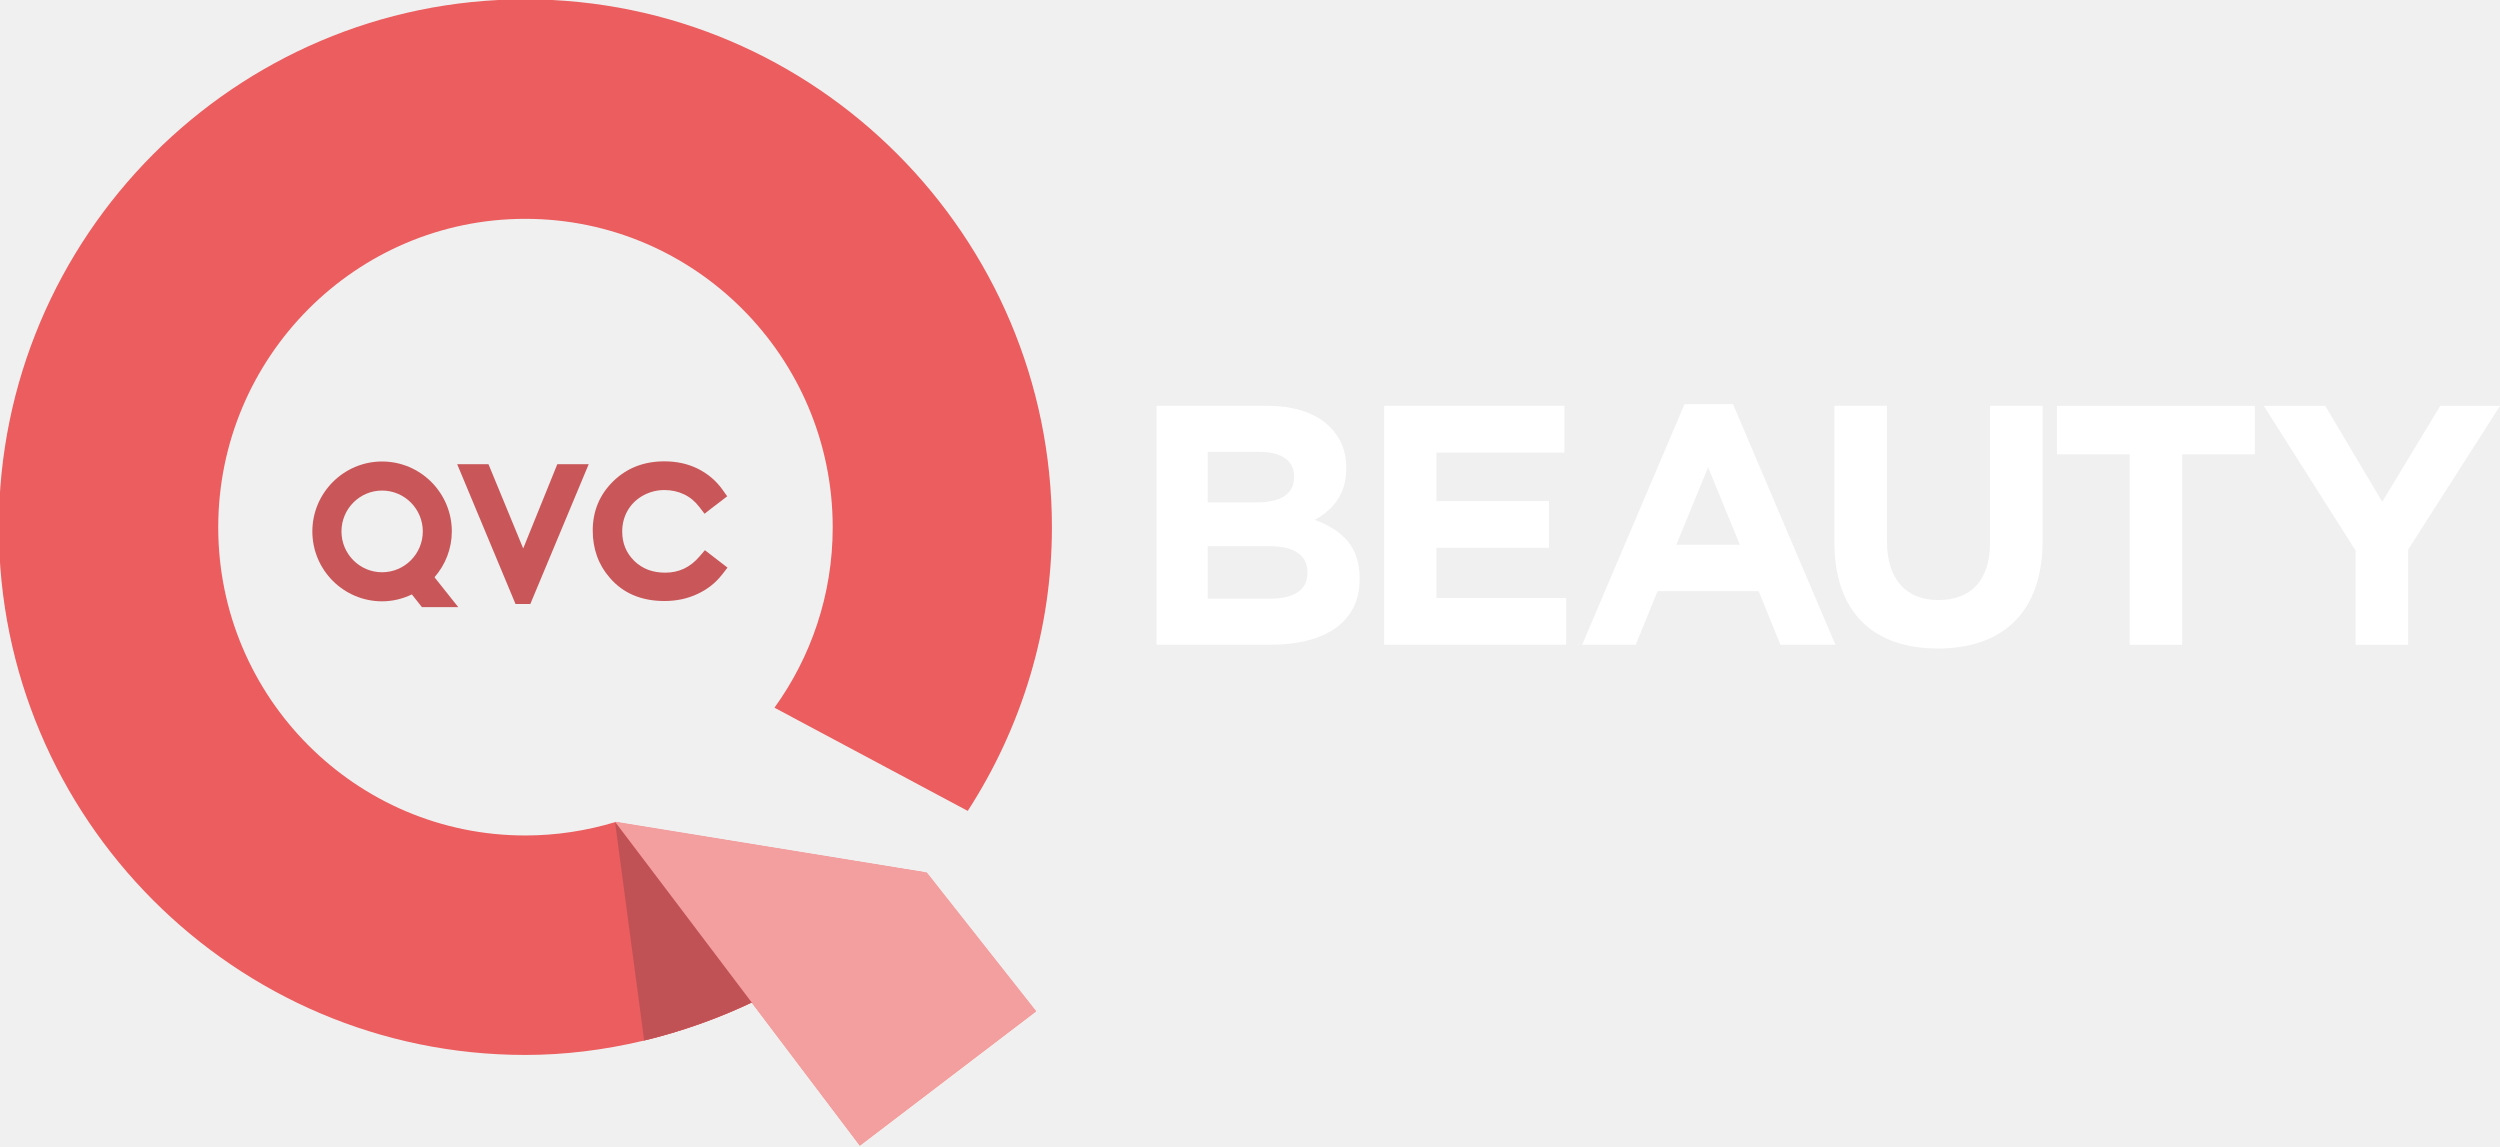
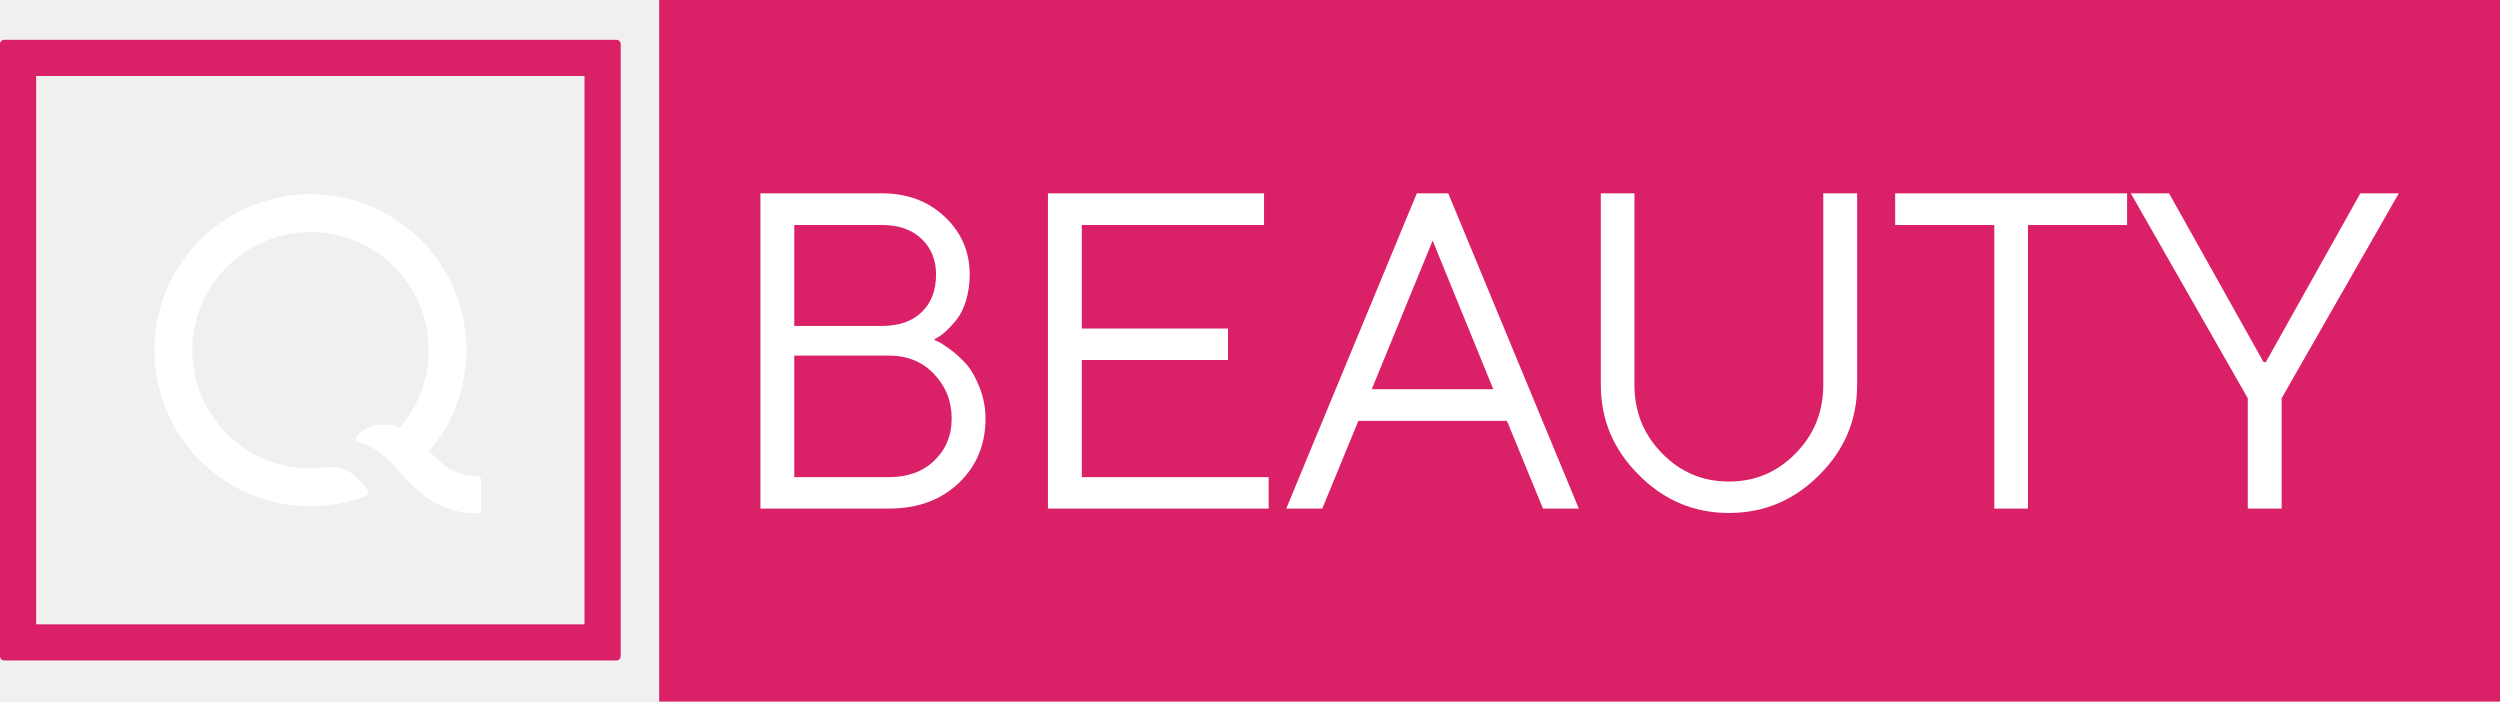
- <svg xmlns="http://www.w3.org/2000/svg" width="638.38pt" height="292.8pt" version="1.1" viewBox="0 0 638.38 292.8">
-   <g transform="matrix(10.529 0 0 10.529 -4618.9 -4035.9)">
-     <path d="m461.16 404.49-7.548-1.229 1e-3 1e-3 3.304 4.371 2.62 3.466 4.27-3.254-2.647-3.356z" fill="#f6988d" />
-     <g transform="matrix(1.25 0 0 -1.25 454.29 408.55)">
-       <path d="M 0,0 C 0.716,0.173 1.415,0.42 2.072,0.732 L -0.29,3.857 -0.571,4.228 0,0 Z" fill="#b95858" />
-     </g>
-     <g transform="matrix(1.25 0 0 -1.25 456.16 396.95)">
-       <path d="m0 0-0.179 0.138-0.125 0.097-0.105-0.121c-0.181-0.212-0.399-0.315-0.666-0.315-0.245 0-0.44 0.074-0.599 0.227-0.158 0.156-0.235 0.343-0.235 0.572 0 0.149 0.036 0.286 0.107 0.409 0.069 0.118 0.164 0.213 0.294 0.287 0.13 0.071 0.266 0.108 0.418 0.108 0.139 0 0.267-0.029 0.382-0.084s0.212-0.135 0.293-0.242l0.104-0.134 0.132 0.104 0.179 0.136 0.128 0.099-0.094 0.132c-0.121 0.169-0.283 0.307-0.478 0.404-0.197 0.096-0.408 0.142-0.649 0.142-0.393 0-0.725-0.128-0.989-0.385-0.266-0.26-0.399-0.581-0.399-0.957 0-0.357 0.111-0.666 0.33-0.916 0.256-0.301 0.615-0.452 1.061-0.452 0.235 0 0.444 0.045 0.637 0.135 0.193 0.088 0.356 0.215 0.484 0.381l0.103 0.132-0.134 0.103z" fill="#c95759" />
-     </g>
-     <g transform="matrix(1.25 0 0 -1.25 447.95 395.21)">
-       <path d="m0 0c0.435 0 0.79-0.355 0.79-0.793 0-0.437-0.355-0.792-0.79-0.792s-0.788 0.355-0.788 0.792c0 0.438 0.353 0.793 0.788 0.793m1.017-1.682c0.215 0.246 0.336 0.561 0.336 0.889 0 0.747-0.606 1.357-1.353 1.357-0.746 0-1.353-0.61-1.353-1.357 0-0.749 0.607-1.356 1.353-1.356 0.201 0 0.397 0.047 0.578 0.134l0.195-0.247h0.705l-0.461 0.58z" fill="#c95759" />
-     </g>
-     <g transform="matrix(1.25 0 0 -1.25 452.2 394.57)">
-       <path d="m0 0-0.662-1.635-0.674 1.635h-0.607l1.132-2.713h0.287l1.133 2.713h-0.609z" fill="#c95759" />
-     </g>
-     <g transform="matrix(1.25 0 0 -1.25 461.04 404.46)">
-       <path d="m0 0-5.95 0.967c-0.552-0.166-1.137-0.259-1.743-0.259-3.287 0-5.958 2.679-5.958 5.978 0 3.302 2.671 5.986 5.958 5.986 3.291 0 5.964-2.684 5.964-5.986 0-1.307-0.42-2.514-1.13-3.499l3.75-2.002c1.052 1.627 1.633 3.531 1.633 5.501 0 5.644-4.583 10.245-10.217 10.245-5.633 0-10.215-4.601-10.215-10.245 0-5.646 4.582-10.236 10.215-10.236 1.513 0 3.065 0.378 4.435 1.036l3.245 2.496 0.013 0.018" fill="#eb5d5e" />
-     </g>
-     <g transform="matrix(1.25 0 0 -1.25 453.6 403.25)">
-       <path d="m 0,0 0.565,-4.237 c 0.098,0.024 0.196,0.048 0.293,0.075 0.628,0.171 1.24,0.398 1.821,0.674 L 0,0" fill="#c05255" />
-     </g>
-     <g transform="matrix(1.25 0 0 -1.25 453.6 403.24)">
-       <path d="M 0,0 4.748,-6.282 8.17,-3.675 6.049,-0.985 0,0 Z" fill="#f39e9f" />
-     </g>
+ <svg xmlns="http://www.w3.org/2000/svg" width="1885" height="529" version="1.1" viewBox="0 0 1885 529" xml:space="preserve">
+   <g transform="matrix(10.297 0 0 -10.297 360.06 359.1)">
+     <path d="m0 0c-1.788 0.03-2.696 0.935-3.526 1.843 1.934 2.277 2.89 5.226 2.689 8.163-0.395 5.77-5.06 10.369-10.861 10.638-3.248 0.151-6.416-1.104-8.693-3.427-2.276-2.323-3.46-5.412-3.239-8.767 0.382-5.794 5.191-10.643 11.399-10.64 1.346 1e-3 2.708 0.23 4.108 0.765 0.174 0.069 0.177 0.278 0.098 0.389-0.282 0.417-0.822 0.98-1.112 1.183-0.239 0.168-0.872 0.63-1.85 0.514-0.36-0.047-0.596-0.079-1.247-0.079-4.757-4e-3 -8.419 3.755-8.643 8.21-0.127 2.509 0.849 4.951 2.665 6.688 1.815 1.737 4.295 2.599 6.805 2.363 4.095-0.385 7.372-3.63 7.778-7.711 0.048-0.483 0.062-0.962 0.036-1.437-0.08-1.166-0.402-3.129-2.11-5.133-0.316 0.145-0.673 0.202-0.897 0.217-1.362 0.091-2.045-0.589-2.276-0.885-0.132-0.173-0.015-0.388 0.184-0.428 0.266-0.049 1.006-0.253 1.978-1.086 0.31-0.272 0.611-0.6 0.893-0.919 1.195-1.357 2.738-3.151 5.821-3.191h1e-3c0.143 0 0.259 0.115 0.259 0.258v2.214c0 0.142-0.116 0.258-0.259 0.258z" fill="#fff" />
  </g>
-   <path d="m323.91 139.45h-15.514v13.419h15.944c5.937 0 9.51-2.082 9.51-6.622v-0.175c0-4.097-3.049-6.622-9.94-6.622m6.541-17.784c0-4.003-3.143-6.273-8.811-6.273h-13.244v12.895h12.371c5.937 0 9.684-1.907 9.684-6.447v-0.175zm-35.125-18.039h28.328c6.971 0 12.452 1.921 15.944 5.4 2.794 2.794 4.177 6.192 4.177 10.383v0.175c0 6.877-3.654 10.719-8.019 13.15 7.065 2.713 11.431 6.797 11.431 14.99v0.175c0 11.162-9.067 16.736-22.848 16.736h-29.013v-61.008z" fill="#fff" />
-   <path d="m353.45 103.63h46.018v11.941h-32.68v12.371h28.758v11.941h-28.758v12.814h33.123v11.941h-46.462v-61.008z" fill="#fff" />
-   <path d="m444.27 139.1-8.1-19.785-8.113 19.785h16.212zm-14.117-35.904h12.371l26.152 61.438h-14.036l-5.574-13.687h-25.803l-5.574 13.687h-13.687l26.152-61.438z" fill="#fff" />
-   <path d="m468.42 138.49v-34.87h13.419v34.52c0 9.94 4.97 15.084 13.163 15.084s13.163-4.97 13.163-14.654v-34.95h13.419v34.44c0 18.469-10.37 27.536-26.757 27.536s-26.407-9.147-26.407-27.106" fill="#fff" />
-   <path d="m543.81 116.01h-18.563v-12.371h50.545v12.371h-18.563v48.637h-13.419v-48.637z" fill="#fff" />
-   <path d="m601.51 140.59-23.452-36.952h15.689l14.56 24.487 14.816-24.487h15.258l-23.452 36.696 4.1e-4 24.312h-13.419z" fill="#fff" />
+   <g transform="matrix(10.297 0 0 -10.297 0 494.83)" fill="#34ab53">
+     <path d="m0 0c0-0.17 0.138-0.308 0.308-0.308h44.833c0.171 0 0.309 0.138 0.309 0.308v44.832c0 0.17-0.138 0.308-0.309 0.308h-44.833c-0.17 0-0.307-0.137-0.308-0.306zm42.801 2.34h-40.153v40.152h40.153z" fill="#da2167" />
+   </g>
+   <path d="m497.02 0h1388v529h-1388z" fill="#da2167" style="paint-order:stroke markers fill" />
+   <g transform="matrix(1.768 0 0 1.768 551.31 -281.85)" fill="#fff">
+     <path d="m86.438 304.31 1.5-0.938c0.938-0.469 2.25-1.406 3.75-2.812s3.094-3.094 4.688-5.156c1.5-1.969 2.812-4.594 3.844-7.969 0.938-3.375 1.5-7.031 1.5-10.969 0-9.75-3.562-17.906-10.594-24.562-7.031-6.656-15.938-10.031-26.812-10.031h-51.844v134.44h54.75c12.188 0 22.125-3.562 29.812-10.875 7.594-7.219 11.438-16.406 11.438-27.562 0-4.5-0.844-8.812-2.438-12.938-1.594-4.125-3.375-7.312-5.25-9.656-1.969-2.25-4.219-4.406-6.75-6.375-2.625-1.875-4.312-3.094-5.25-3.562-0.938-0.375-1.781-0.75-2.344-1.031zm-59.531 58.594v-51.844h40.312c7.875 0 14.344 2.625 19.312 7.875 4.969 5.25 7.5 11.531 7.5 18.938 0 7.312-2.531 13.312-7.406 18s-11.344 7.031-19.406 7.031zm37.406-107.53c7.125 0 12.75 1.969 16.875 5.906s6.188 9 6.188 15.188c0 6.844-2.062 12.188-6.188 16.125s-9.75 5.812-16.875 5.812h-37.406v-43.031z" />
+     <path d="m149.53 362.91v-49.969h62.344v-13.406h-62.344v-44.156h77.719v-13.5h-92.156v134.44h94.125v-13.406z" />
+     <path d="m325.03 325.41h-51.844l25.969-63.375zm5.812 13.5 15.375 37.406h15.281l-55.688-134.44h-13.406l-55.688 134.44h15.375l15.375-37.406z" />
+     <path d="m425.53 364.78c-11.156 0-20.625-3.938-28.5-12-7.875-7.969-11.812-17.719-11.812-29.25v-81.656h-14.344v81.656c0 14.812 5.344 27.656 16.219 38.438 10.781 10.875 23.625 16.219 38.438 16.219s27.656-5.344 38.438-16.125c10.875-10.781 16.219-23.625 16.219-38.531v-81.656h-14.438v81.656c0 11.531-3.938 21.281-11.812 29.25-7.875 8.062-17.344 12-28.406 12z" />
+     <path d="m496.41 241.88v13.5h42.281v120.94h14.344v-120.94h42.281v-13.5z" />
+     <path d="m653.53 313.88-40.312-72h-16.312l49.875 87.375v47.062h14.438v-47.062l49.969-87.375h-16.406l-40.312 72z" />
+   </g>
</svg>
